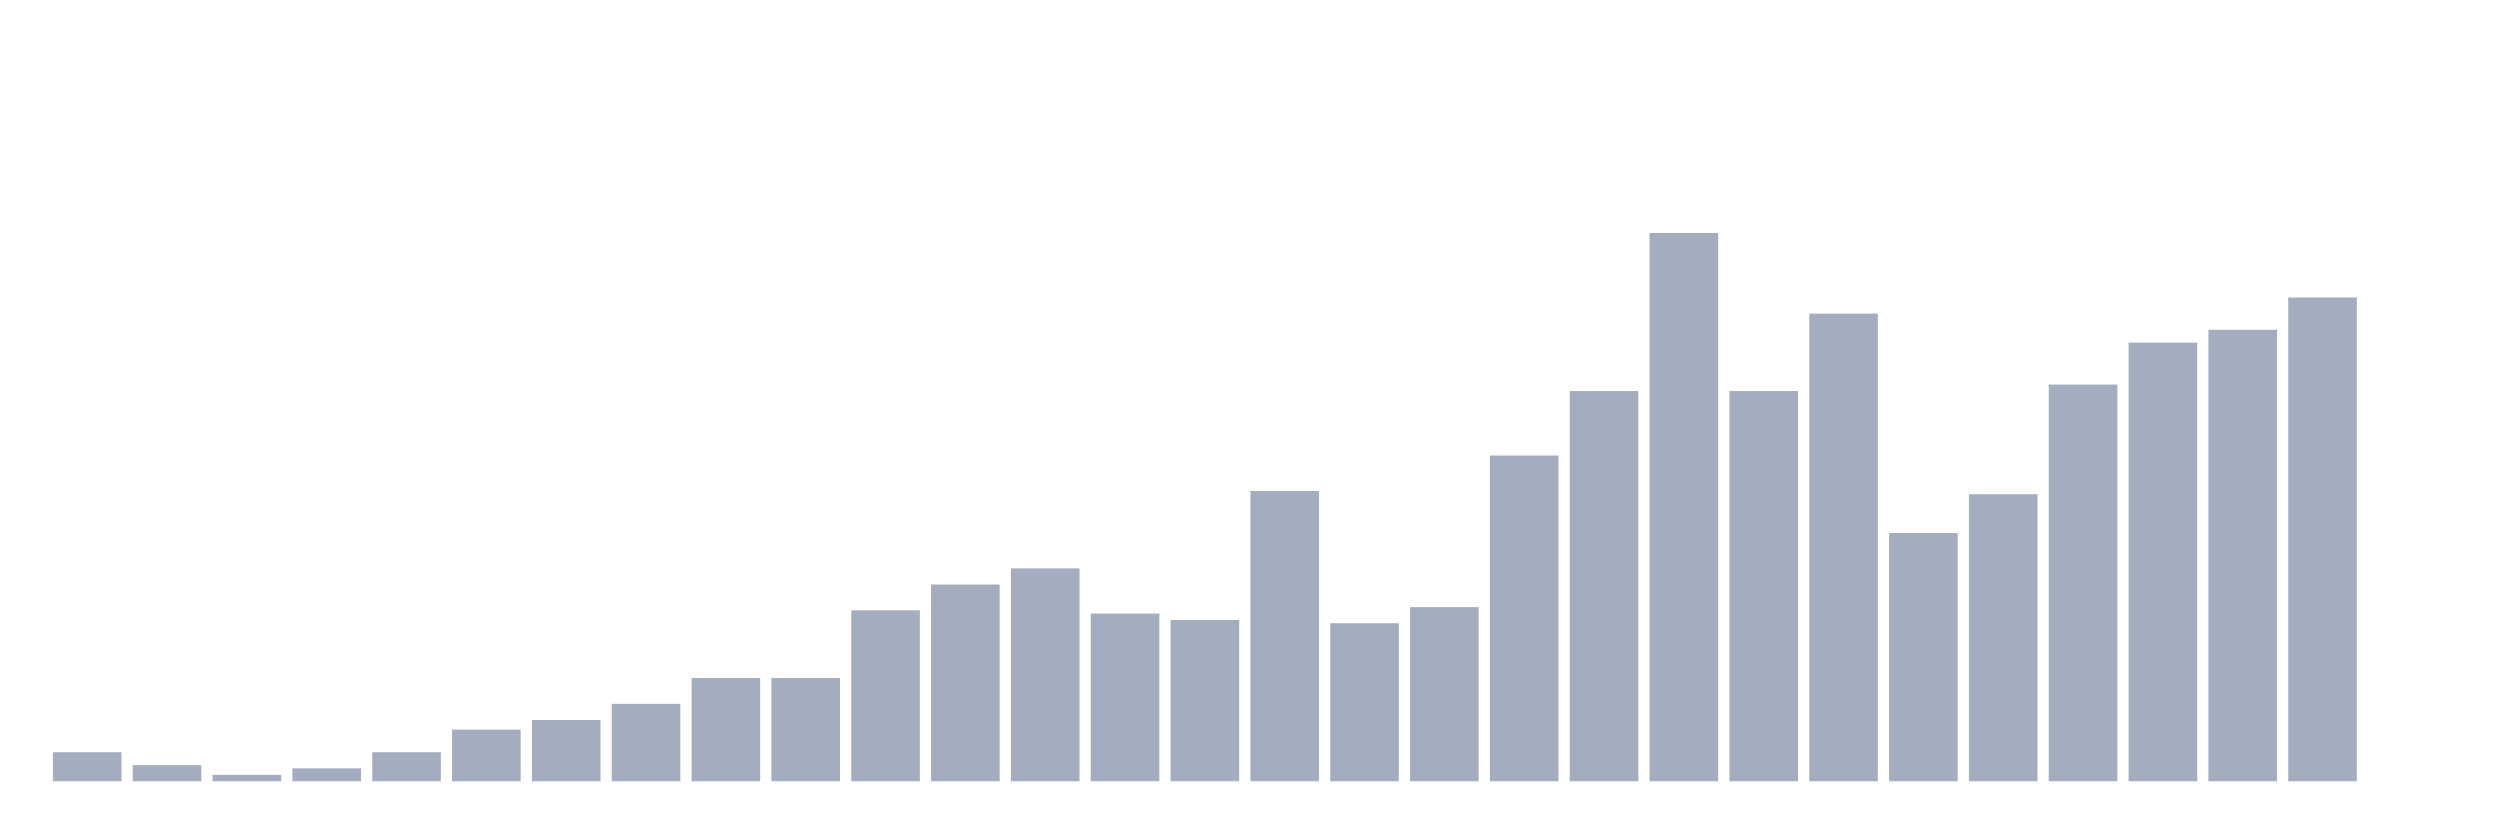
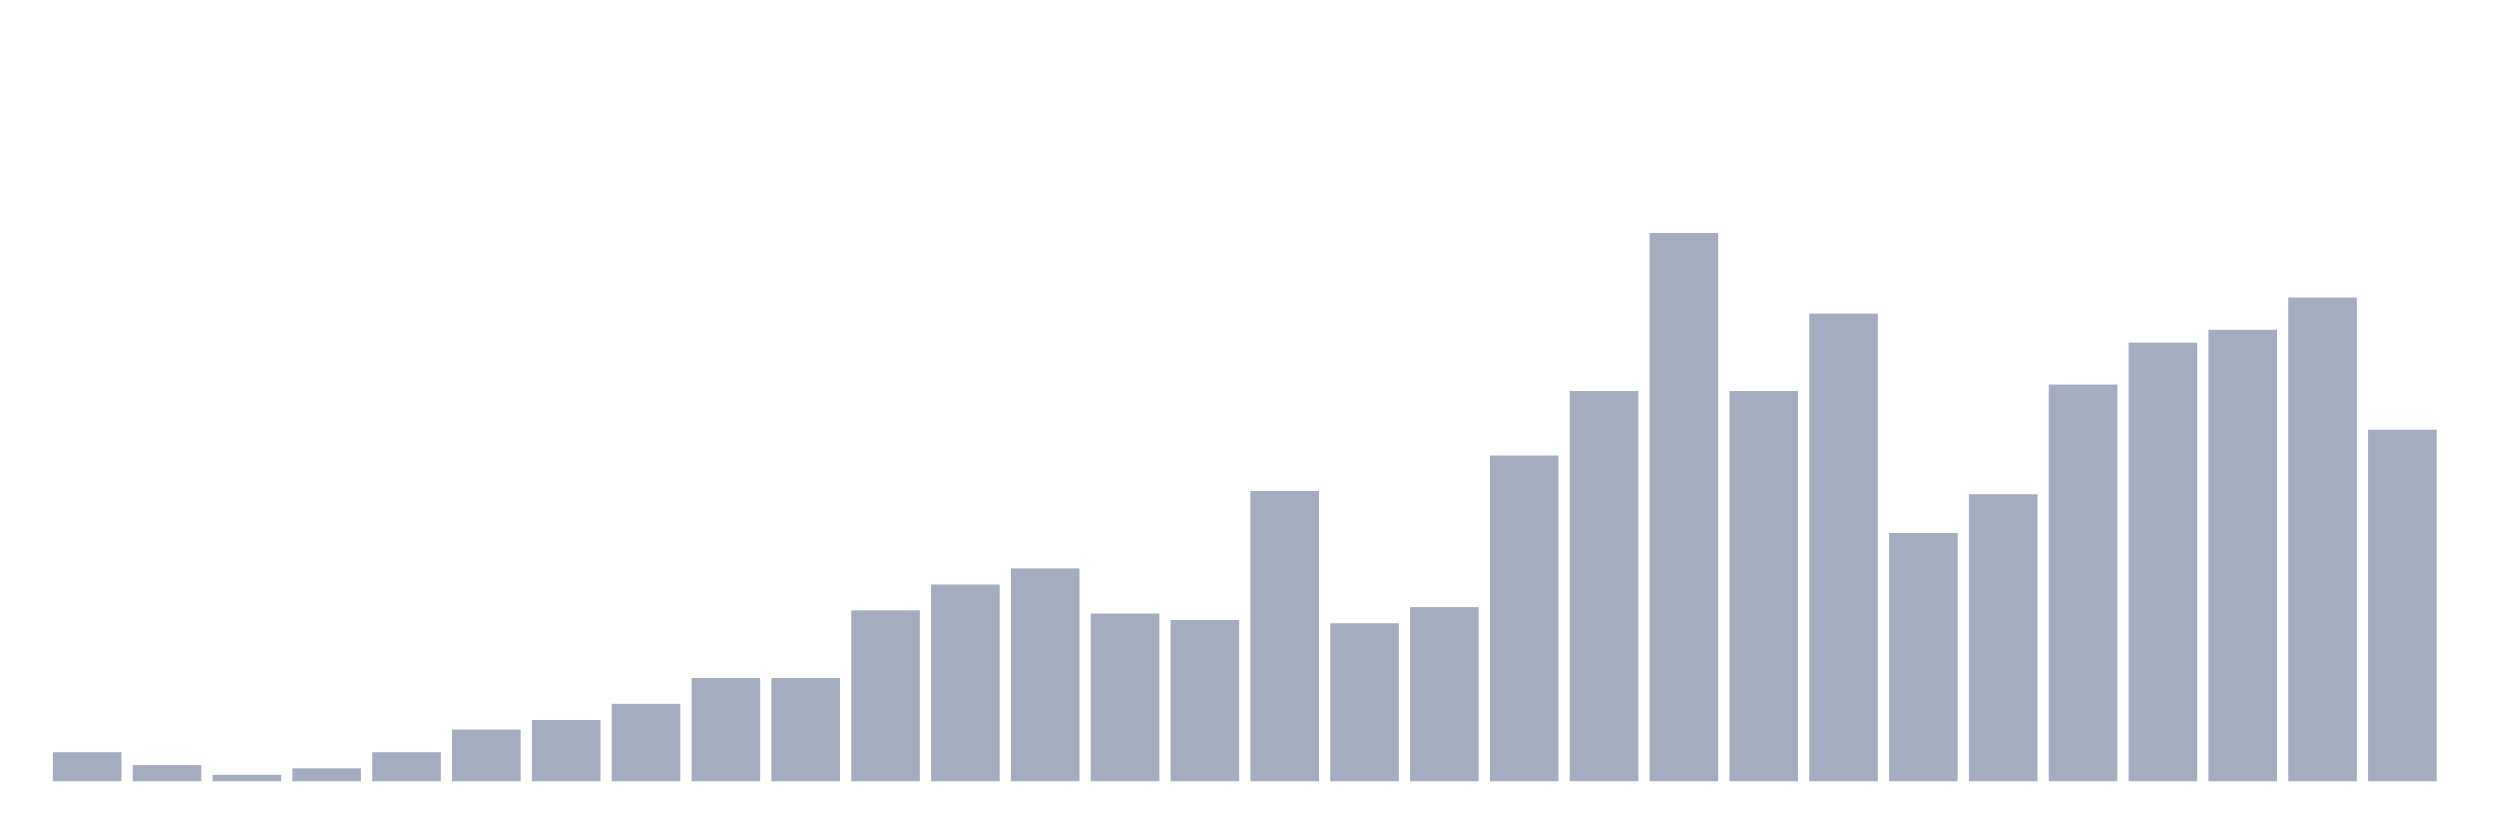
<svg xmlns="http://www.w3.org/2000/svg" viewBox="0 0 480 160">
  <g transform="translate(10,10)">
    <rect class="bar" x="0.153" width="13.175" y="134.427" height="5.573" fill="rgb(164,173,192)" />
    <rect class="bar" x="15.482" width="13.175" y="136.904" height="3.096" fill="rgb(164,173,192)" />
    <rect class="bar" x="30.81" width="13.175" y="138.762" height="1.238" fill="rgb(164,173,192)" />
    <rect class="bar" x="46.138" width="13.175" y="137.523" height="2.477" fill="rgb(164,173,192)" />
    <rect class="bar" x="61.466" width="13.175" y="134.427" height="5.573" fill="rgb(164,173,192)" />
    <rect class="bar" x="76.794" width="13.175" y="130.093" height="9.907" fill="rgb(164,173,192)" />
    <rect class="bar" x="92.123" width="13.175" y="128.235" height="11.765" fill="rgb(164,173,192)" />
    <rect class="bar" x="107.451" width="13.175" y="125.139" height="14.861" fill="rgb(164,173,192)" />
    <rect class="bar" x="122.779" width="13.175" y="120.186" height="19.814" fill="rgb(164,173,192)" />
    <rect class="bar" x="138.107" width="13.175" y="120.186" height="19.814" fill="rgb(164,173,192)" />
    <rect class="bar" x="153.436" width="13.175" y="107.183" height="32.817" fill="rgb(164,173,192)" />
    <rect class="bar" x="168.764" width="13.175" y="102.229" height="37.771" fill="rgb(164,173,192)" />
    <rect class="bar" x="184.092" width="13.175" y="99.133" height="40.867" fill="rgb(164,173,192)" />
    <rect class="bar" x="199.42" width="13.175" y="107.802" height="32.198" fill="rgb(164,173,192)" />
    <rect class="bar" x="214.748" width="13.175" y="109.04" height="30.96" fill="rgb(164,173,192)" />
    <rect class="bar" x="230.077" width="13.175" y="84.272" height="55.728" fill="rgb(164,173,192)" />
    <rect class="bar" x="245.405" width="13.175" y="109.659" height="30.341" fill="rgb(164,173,192)" />
    <rect class="bar" x="260.733" width="13.175" y="106.563" height="33.437" fill="rgb(164,173,192)" />
    <rect class="bar" x="276.061" width="13.175" y="77.461" height="62.539" fill="rgb(164,173,192)" />
    <rect class="bar" x="291.39" width="13.175" y="65.077" height="74.923" fill="rgb(164,173,192)" />
    <rect class="bar" x="306.718" width="13.175" y="34.737" height="105.263" fill="rgb(164,173,192)" />
    <rect class="bar" x="322.046" width="13.175" y="65.077" height="74.923" fill="rgb(164,173,192)" />
    <rect class="bar" x="337.374" width="13.175" y="50.217" height="89.783" fill="rgb(164,173,192)" />
    <rect class="bar" x="352.702" width="13.175" y="92.322" height="47.678" fill="rgb(164,173,192)" />
    <rect class="bar" x="368.031" width="13.175" y="84.892" height="55.108" fill="rgb(164,173,192)" />
    <rect class="bar" x="383.359" width="13.175" y="63.839" height="76.161" fill="rgb(164,173,192)" />
    <rect class="bar" x="398.687" width="13.175" y="55.789" height="84.211" fill="rgb(164,173,192)" />
    <rect class="bar" x="414.015" width="13.175" y="53.313" height="86.687" fill="rgb(164,173,192)" />
    <rect class="bar" x="429.344" width="13.175" y="47.121" height="92.879" fill="rgb(164,173,192)" />
-     <rect class="bar" x="444.672" width="13.175" y="140" height="0" fill="rgb(164,173,192)" />
+     <rect class="bar" x="444.672" width="13.175" y="72.508" height="67.492" fill="rgb(164,173,192)" />
  </g>
</svg>
